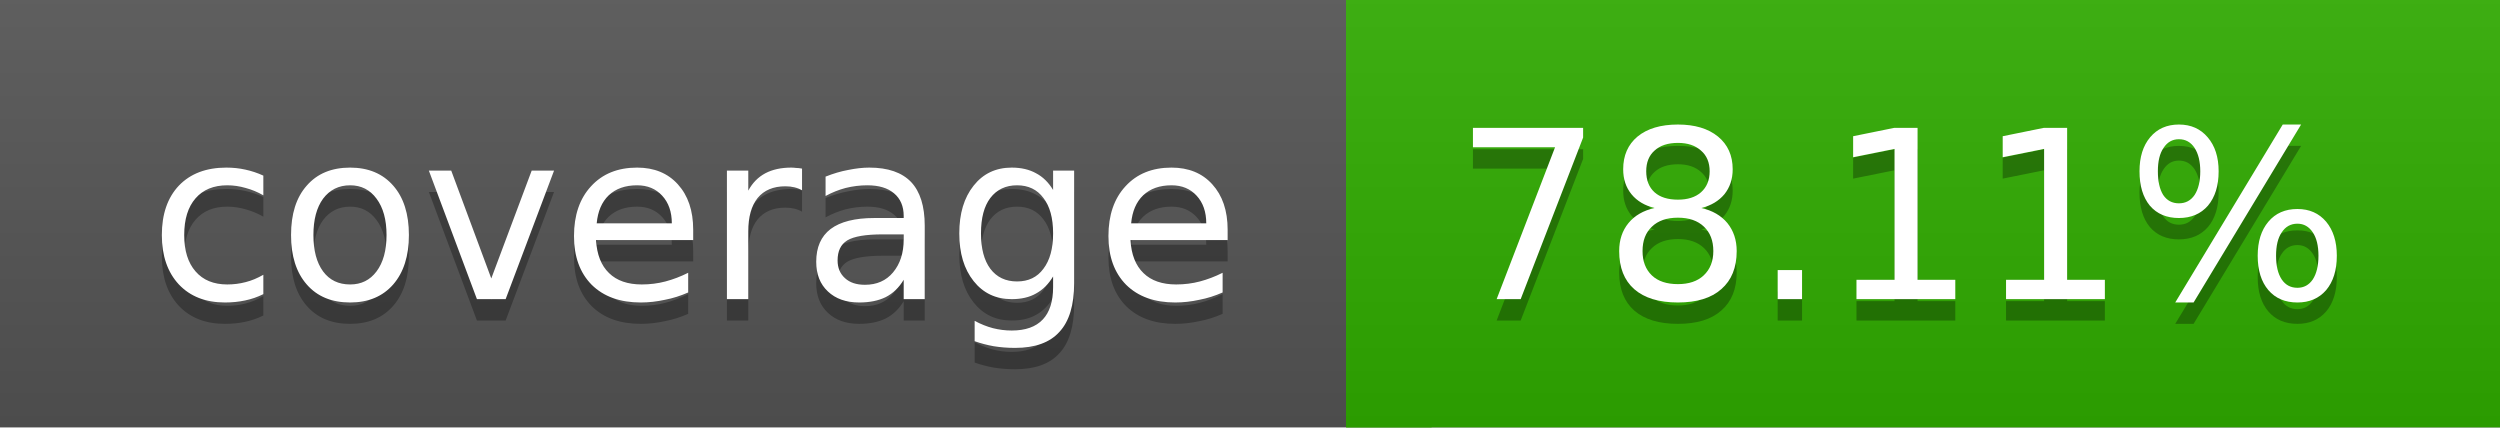
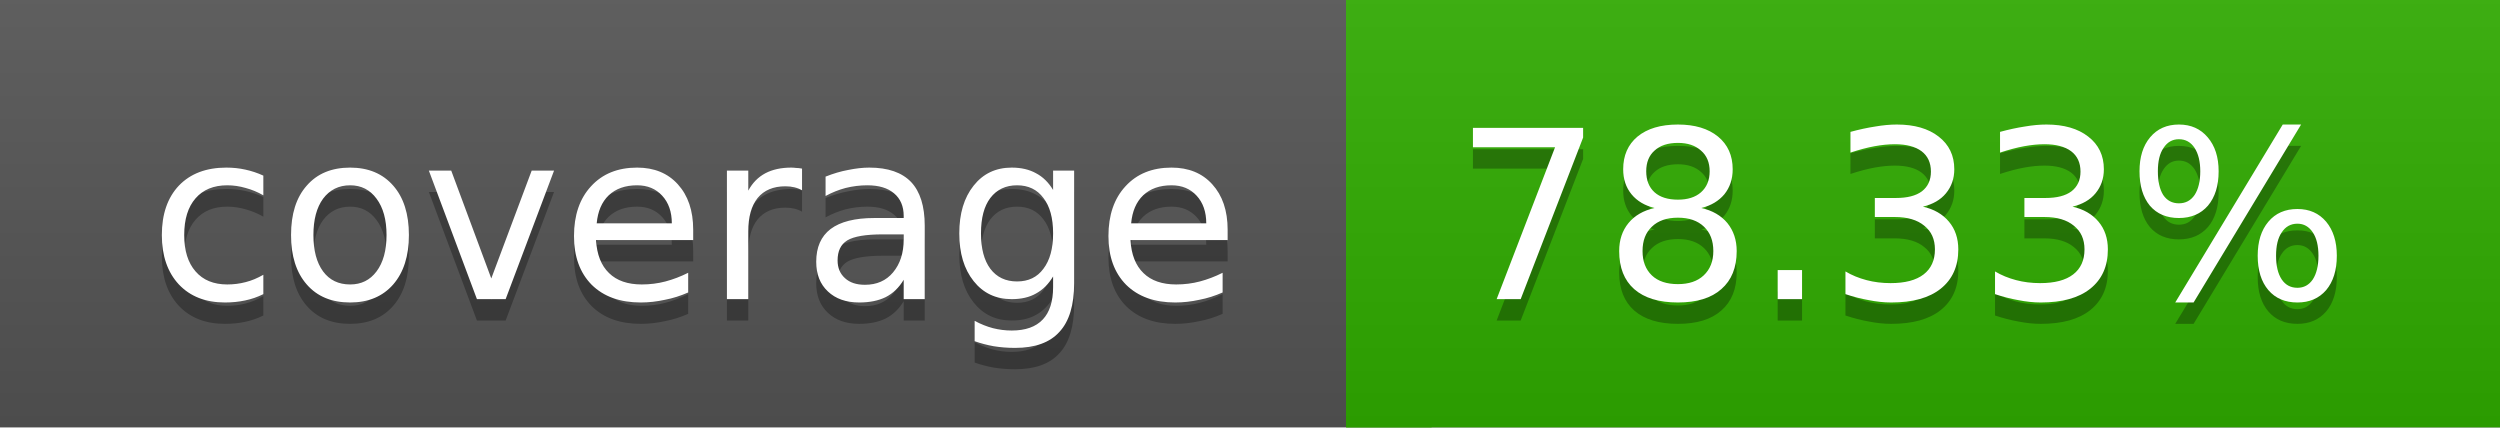
<svg xmlns="http://www.w3.org/2000/svg" width="117" height="20">
  <linearGradient id="a" x2="0" y2="100%">
    <stop offset="0" stop-color="#bbb" stop-opacity=".1" />
    <stop offset="1" stop-opacity=".1" />
  </linearGradient>
  <rect rx="0" width="117" height="20" fill="#555" />
  <rect rx="0" x="63" width="54" height="20" fill="#30ad00" />
  <path fill="#30ad00" d="M63 0h4v20h-4z" />
  <rect rx="0" width="117" height="20" fill="url(#a)" />
  <g fill="#fff" text-anchor="middle" font-family="DejaVu Sans,Verdana,Geneva,sans-serif" font-size="11">
    <text x="32.5" y="15" fill="#010101" fill-opacity=".3">coverage</text>
    <text x="32.5" y="14">coverage</text>
-     <text x="89" y="15" fill="#010101" fill-opacity=".3">78.11%</text>
-     <text x="89" y="14">78.11%</text>
+     <text x="89" y="15" fill="#010101" fill-opacity=".3">78.33%</text>
+     <text x="89" y="14">78.33%</text>
  </g>
</svg>
